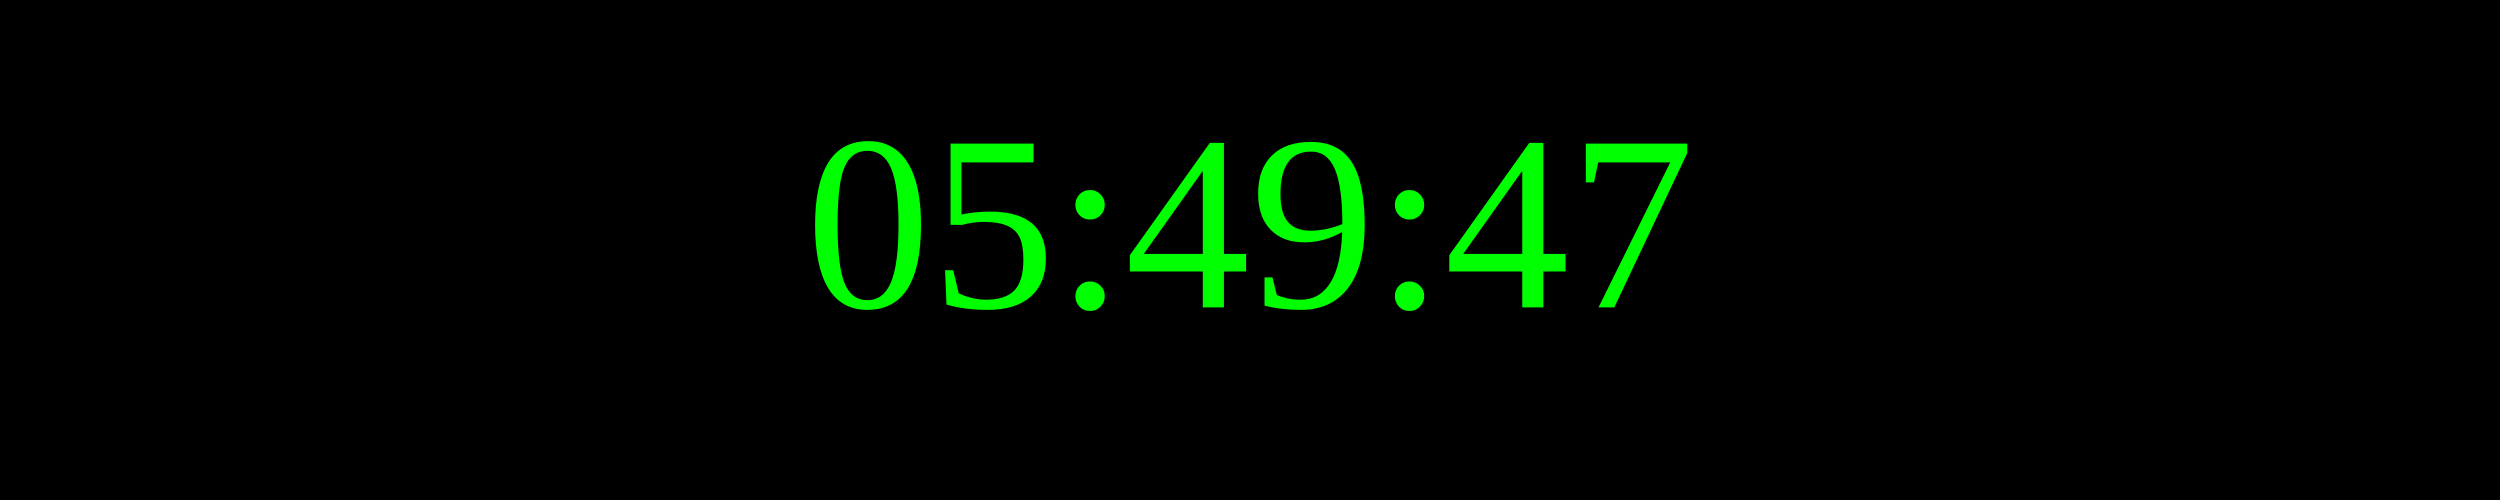
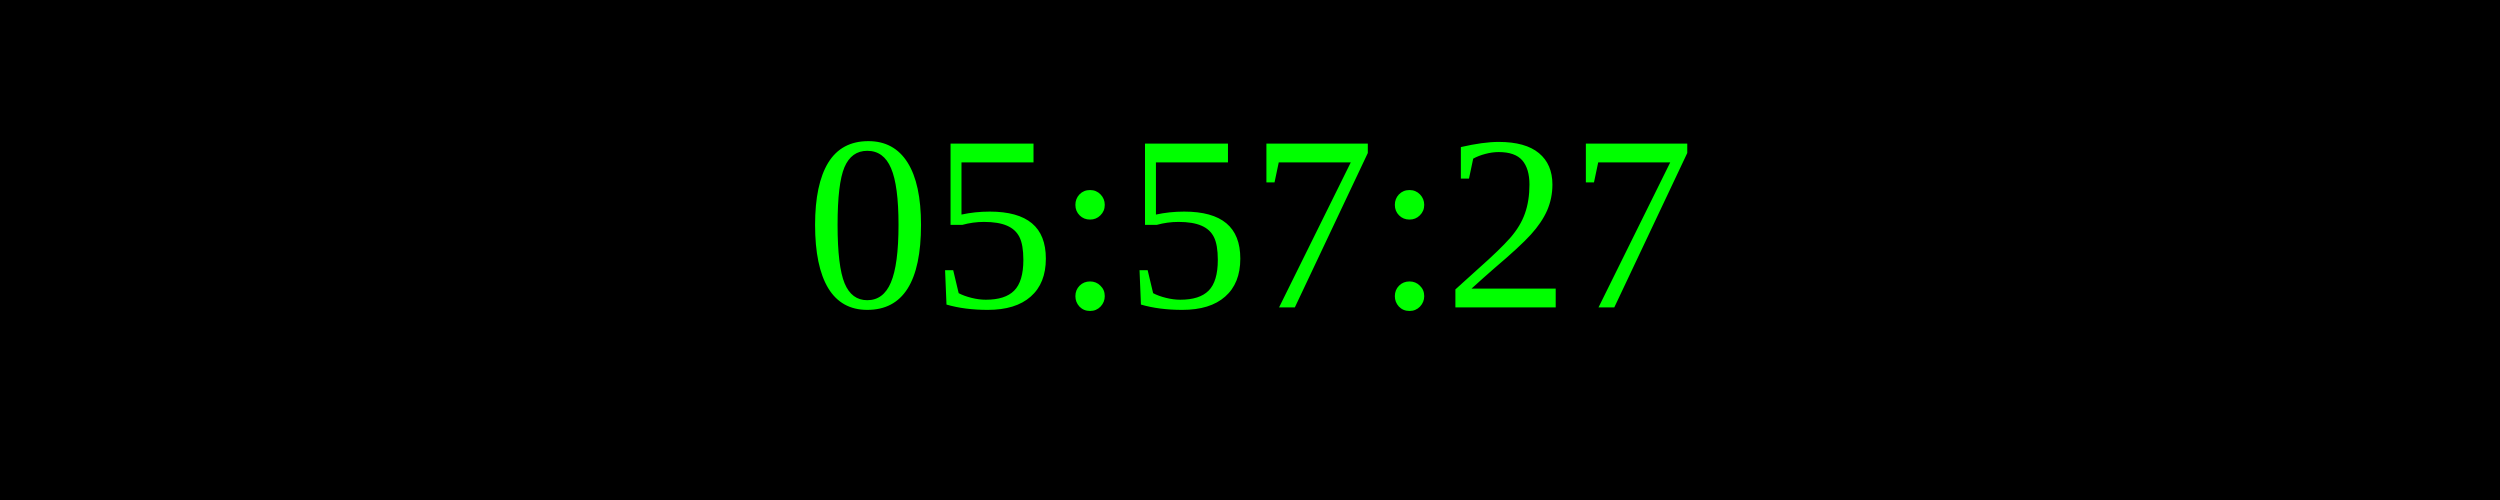
<svg xmlns="http://www.w3.org/2000/svg" width="250" height="50">
  <rect width="100%" height="100%" fill="black" />
  <text x="50%" y="50%" font-size="25" fill="lime" text-anchor="middle" dominant-baseline="middle">
- 05:49:47
+ 05:57:27
</text>
</svg>
